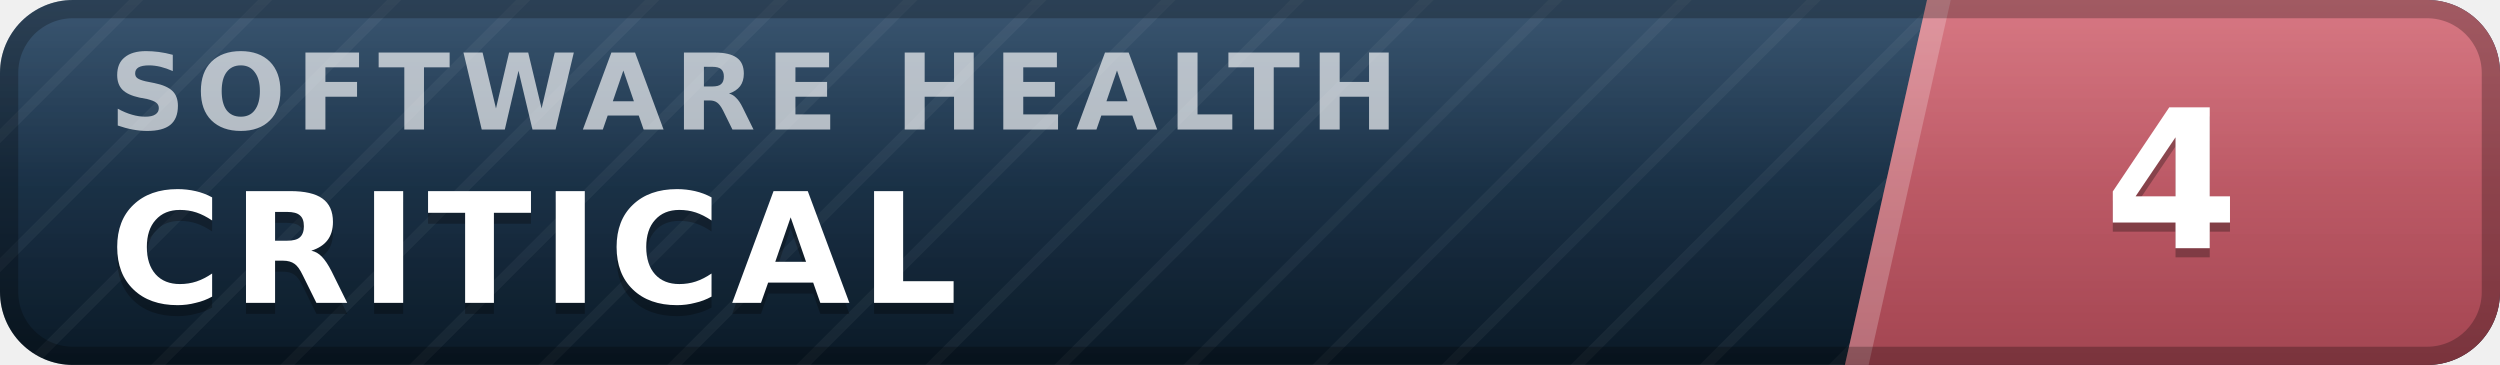
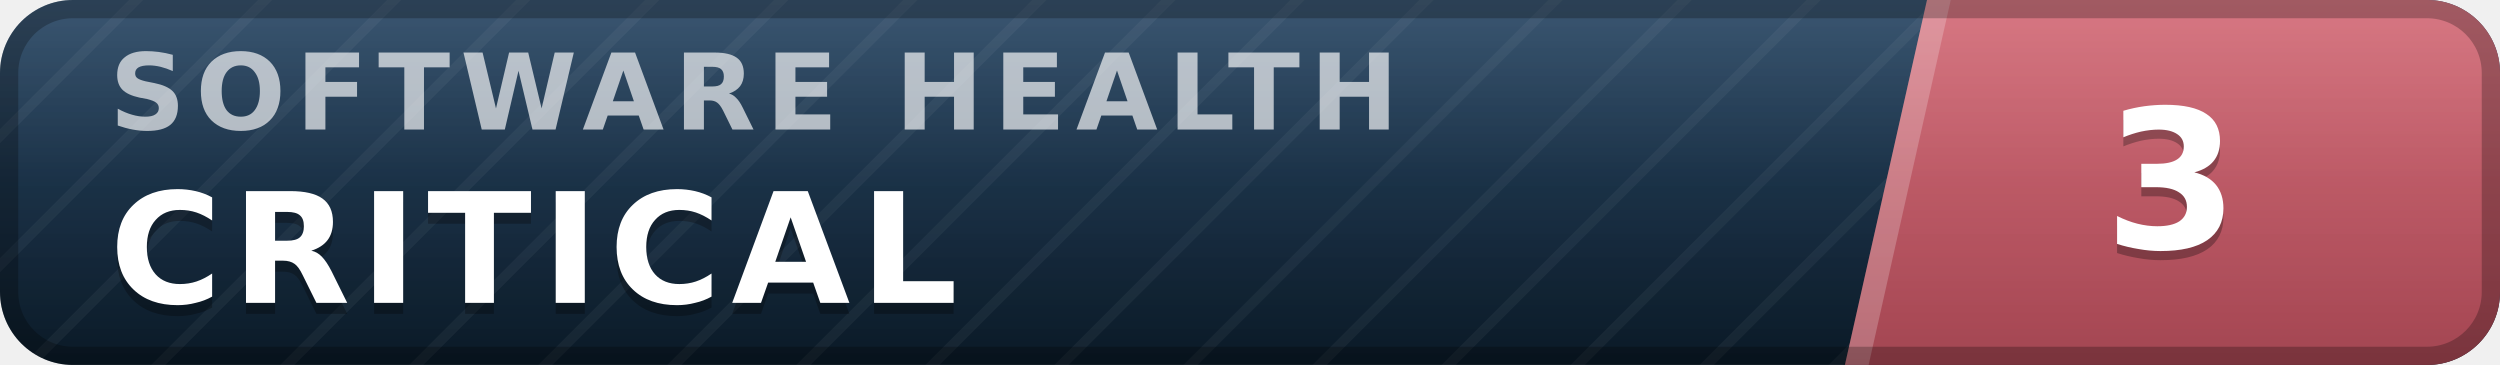
- <svg xmlns="http://www.w3.org/2000/svg" width="137" height="20" viewBox="0 0 137 20" role="img" aria-label="inspect.software software health index 4 of 100, critical" font-family="Verdana,DejaVu Sans,Geneva,sans-serif">
+ <svg xmlns="http://www.w3.org/2000/svg" width="137" height="20" viewBox="0 0 137 20" role="img" aria-label="inspect.software software health index 3 of 100, critical" font-family="Verdana,DejaVu Sans,Geneva,sans-serif">
  <defs>
    <linearGradient id="plate" x1="0" y1="0" x2="0" y2="1">
      <stop offset="0" stop-color="#1d3d5c" />
      <stop offset="1" stop-color="#0a1926" />
    </linearGradient>
    <linearGradient id="endplate" x1="0" y1="0" x2="0" y2="1">
      <stop offset="0" stop-color="#d16471" />
      <stop offset="1" stop-color="#a34551" />
    </linearGradient>
    <linearGradient id="gloss" x1="0" y1="0" x2="0" y2="1">
      <stop offset="0" stop-color="#fff" stop-opacity=".13" />
      <stop offset=".5" stop-color="#fff" stop-opacity=".03" />
      <stop offset="1" stop-color="#fff" stop-opacity="0" />
    </linearGradient>
    <pattern id="guilloche" width="5" height="5" patternUnits="userSpaceOnUse" patternTransform="rotate(45)">
      <line x1="0" y1="0" x2="0" y2="5" stroke="#fff" stroke-opacity=".045" stroke-width="1.1" />
    </pattern>
    <clipPath id="rounded">
      <rect width="137" height="20" rx="4" />
    </clipPath>
  </defs>
  <g clip-path="url(#rounded)">
    <rect width="137" height="20" fill="url(#plate)" />
    <rect width="137" height="20" fill="url(#guilloche)" />
    <polygon points="105.6,0 137,0 137,20 101.1,20" fill="url(#endplate)" />
    <polygon points="105.6,0 106.9,0 102.4,20 101.1,20" fill="#fff" fill-opacity=".22" />
    <text x="6.0" y="7.1" font-size="5.8" letter-spacing="0.55" fill="#fff" fill-opacity=".66" font-weight="bold" textLength="76.3" lengthAdjust="spacing">SOFTWARE HEALTH</text>
    <text x="6.0" y="17.2" font-size="8.4" fill="#000" fill-opacity=".3" font-weight="bold" letter-spacing="0.55" textLength="50.4" lengthAdjust="spacing">CRITICAL</text>
    <text x="6.0" y="16.6" font-size="8.4" fill="#fff" font-weight="bold" letter-spacing="0.55" textLength="50.4" lengthAdjust="spacing">CRITICAL</text>
-     <text x="119.0" y="14.1" font-size="10.6" fill="#000" fill-opacity=".3" font-weight="bold" text-anchor="middle">4</text>
-     <text x="119.0" y="13.6" font-size="10.6" fill="#fff" font-weight="bold" text-anchor="middle">4</text>
+     <text x="119.0" y="14.1" font-size="10.6" fill="#000" fill-opacity=".3" font-weight="bold" text-anchor="middle">3</text>
+     <text x="119.0" y="13.6" font-size="10.6" fill="#fff" font-weight="bold" text-anchor="middle">3</text>
    <rect width="137" height="20" fill="url(#gloss)" />
  </g>
  <rect x=".5" y=".5" width="136" height="19" rx="3.5" fill="none" stroke="#000" stroke-opacity=".25" />
</svg>
